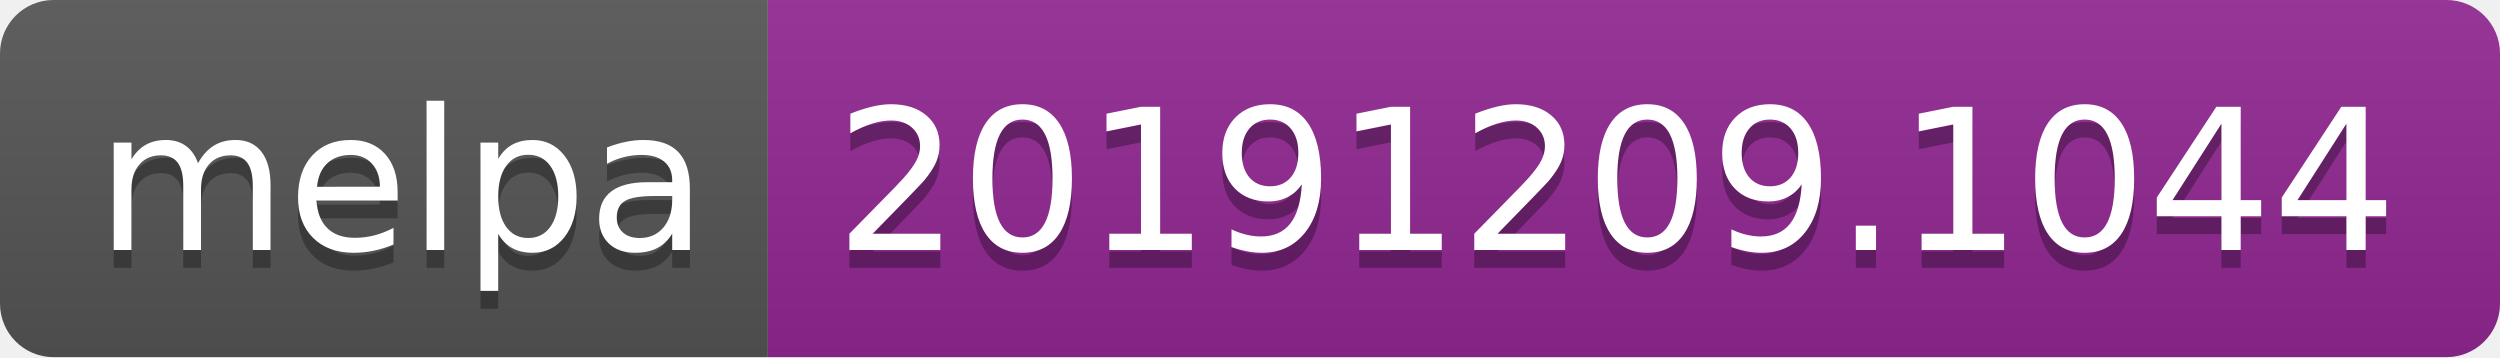
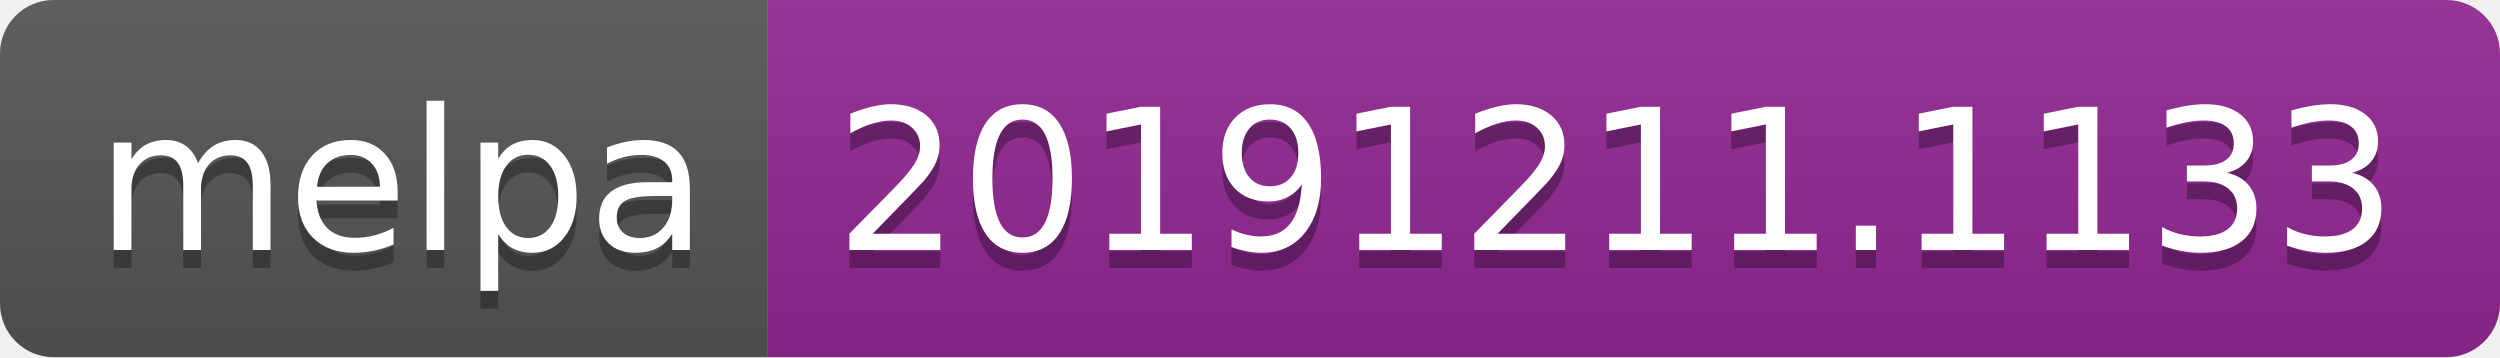
<svg xmlns="http://www.w3.org/2000/svg" width="140" height="20">
  <linearGradient id="b" x2="0" y2="100%">
    <stop offset="0" stop-color="#bbb" stop-opacity=".1" />
    <stop offset="1" stop-opacity=".1" />
  </linearGradient>
  <clipPath id="a">
    <rect width="140" height="20" rx="3" fill="#fff" />
  </clipPath>
  <g clip-path="url(#a)">
    <path fill="#555" d="M0 0h43v20H0z" />
    <path fill="#922793" d="M43 0h97v20H43z" />
    <path fill="url(#b)" d="M0 0h140v20H0z" />
  </g>
  <g fill="#fff" text-anchor="middle" font-family="DejaVu Sans,Verdana,Geneva,sans-serif" font-size="110">
    <text x="225" y="150" fill="#010101" fill-opacity=".3" transform="scale(.1)" textLength="330">melpa</text>
    <text x="225" y="140" transform="scale(.1)" textLength="330">melpa</text>
-     <text x="905" y="150" fill="#010101" fill-opacity=".3" transform="scale(.1)" textLength="870">20191209.1044</text>
-     <text x="905" y="140" transform="scale(.1)" textLength="870">20191209.1044</text>
+     <text x="905" y="150" fill="#010101" fill-opacity=".3" transform="scale(.1)" textLength="870">20191211.1133</text>
+     <text x="905" y="140" transform="scale(.1)" textLength="870">20191211.1133</text>
  </g>
</svg>
